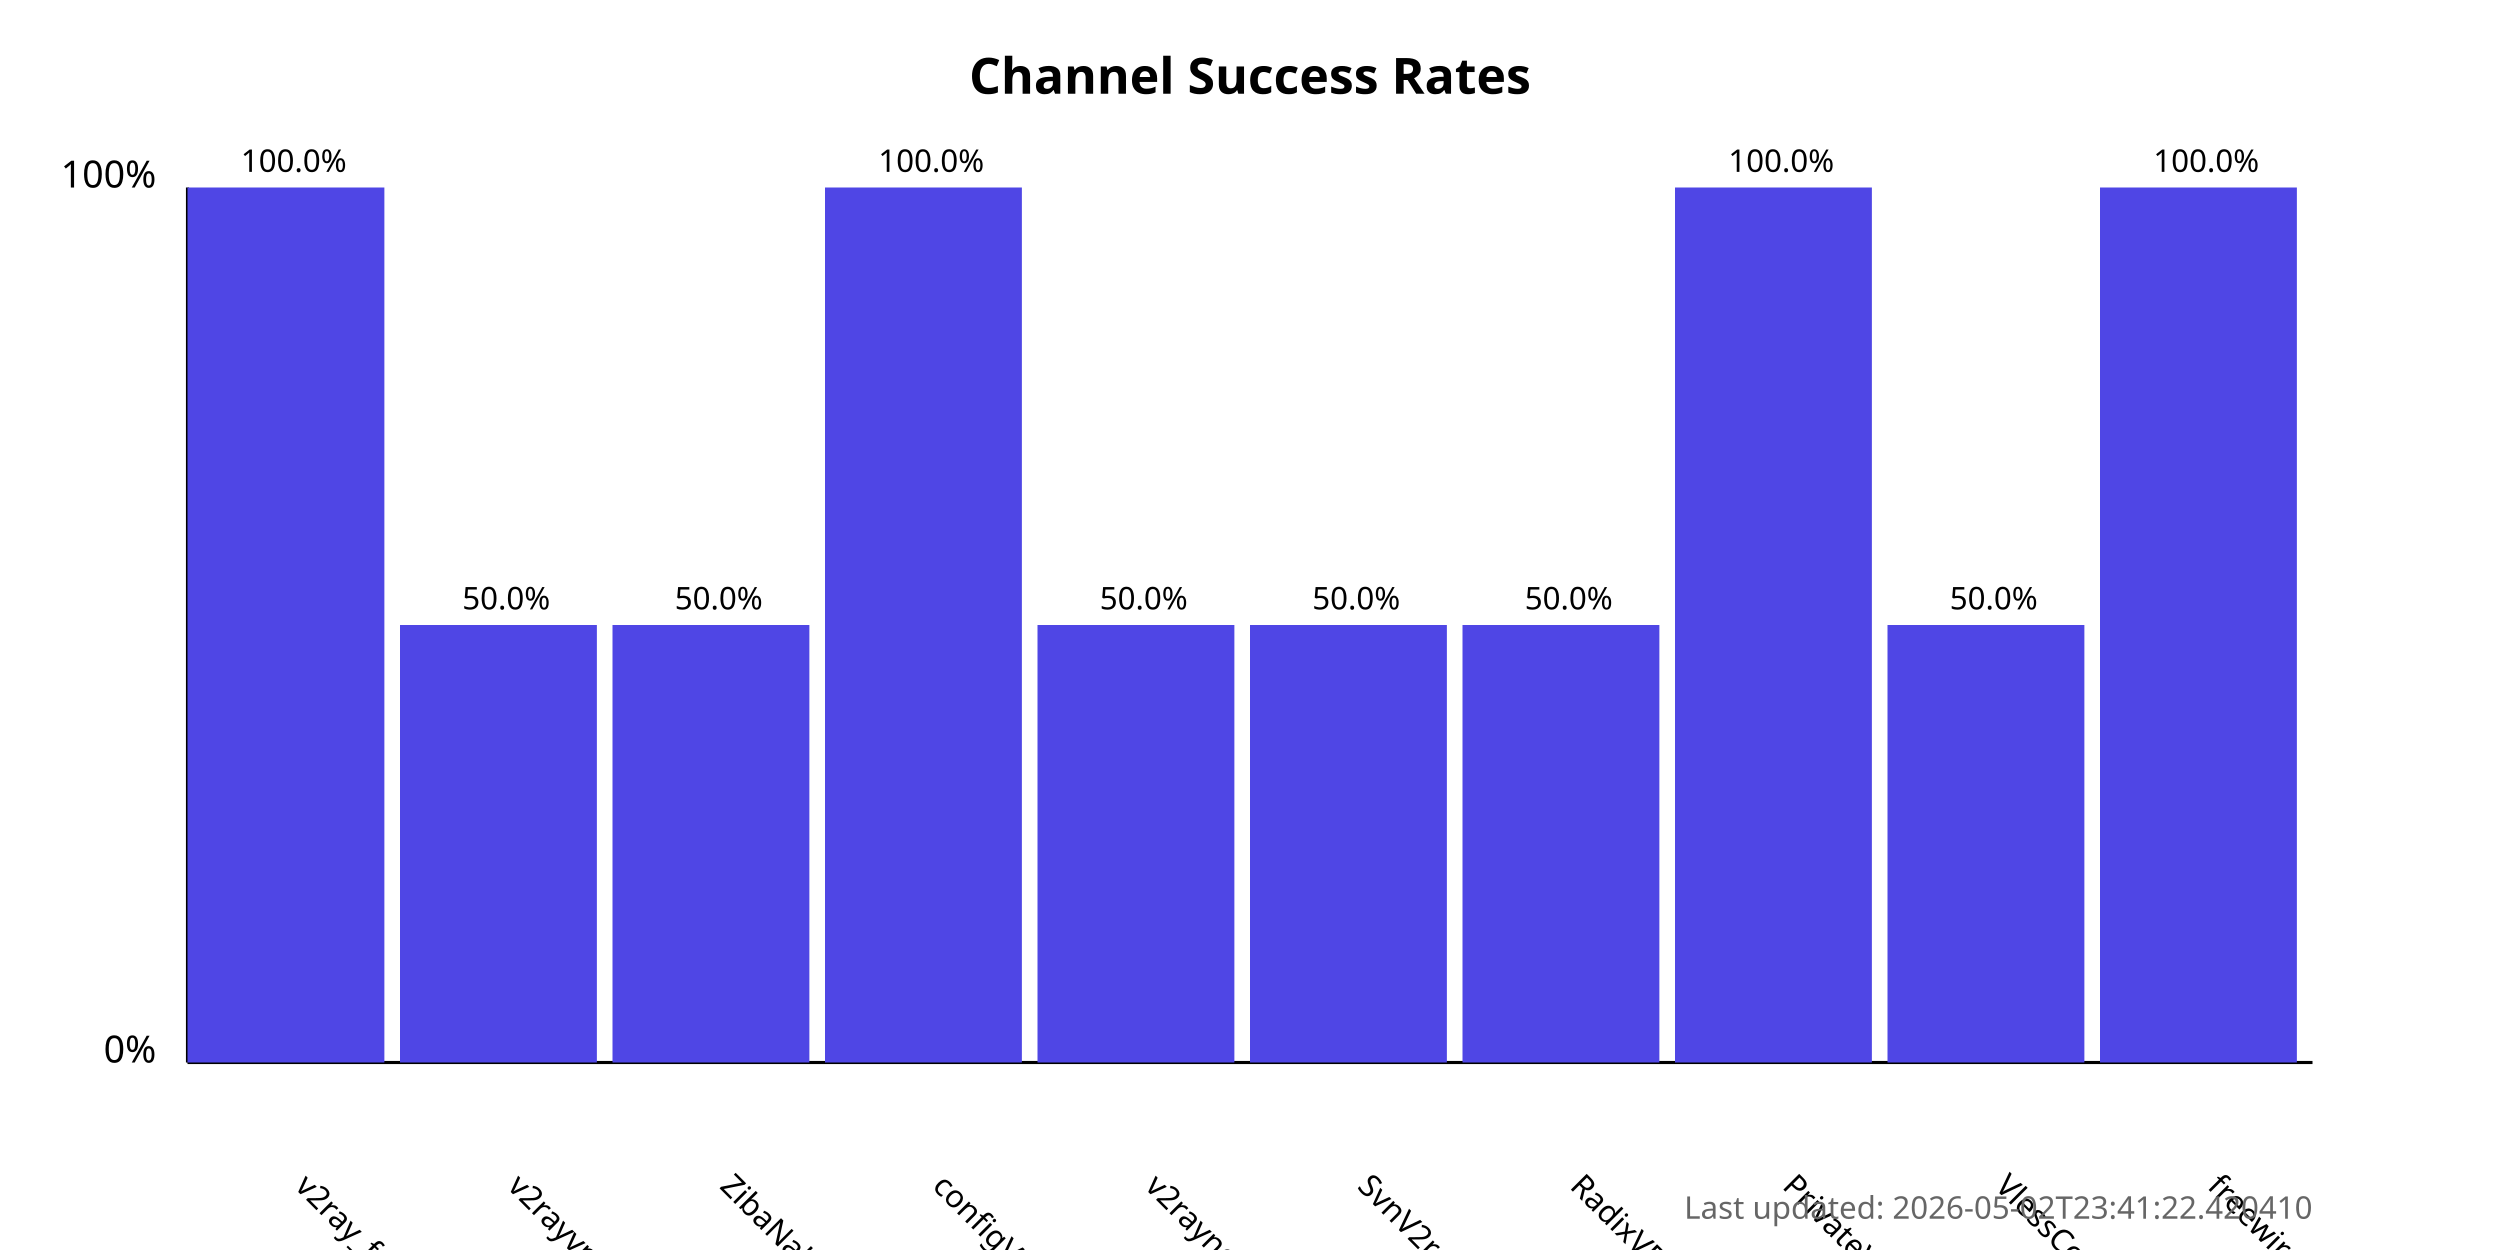
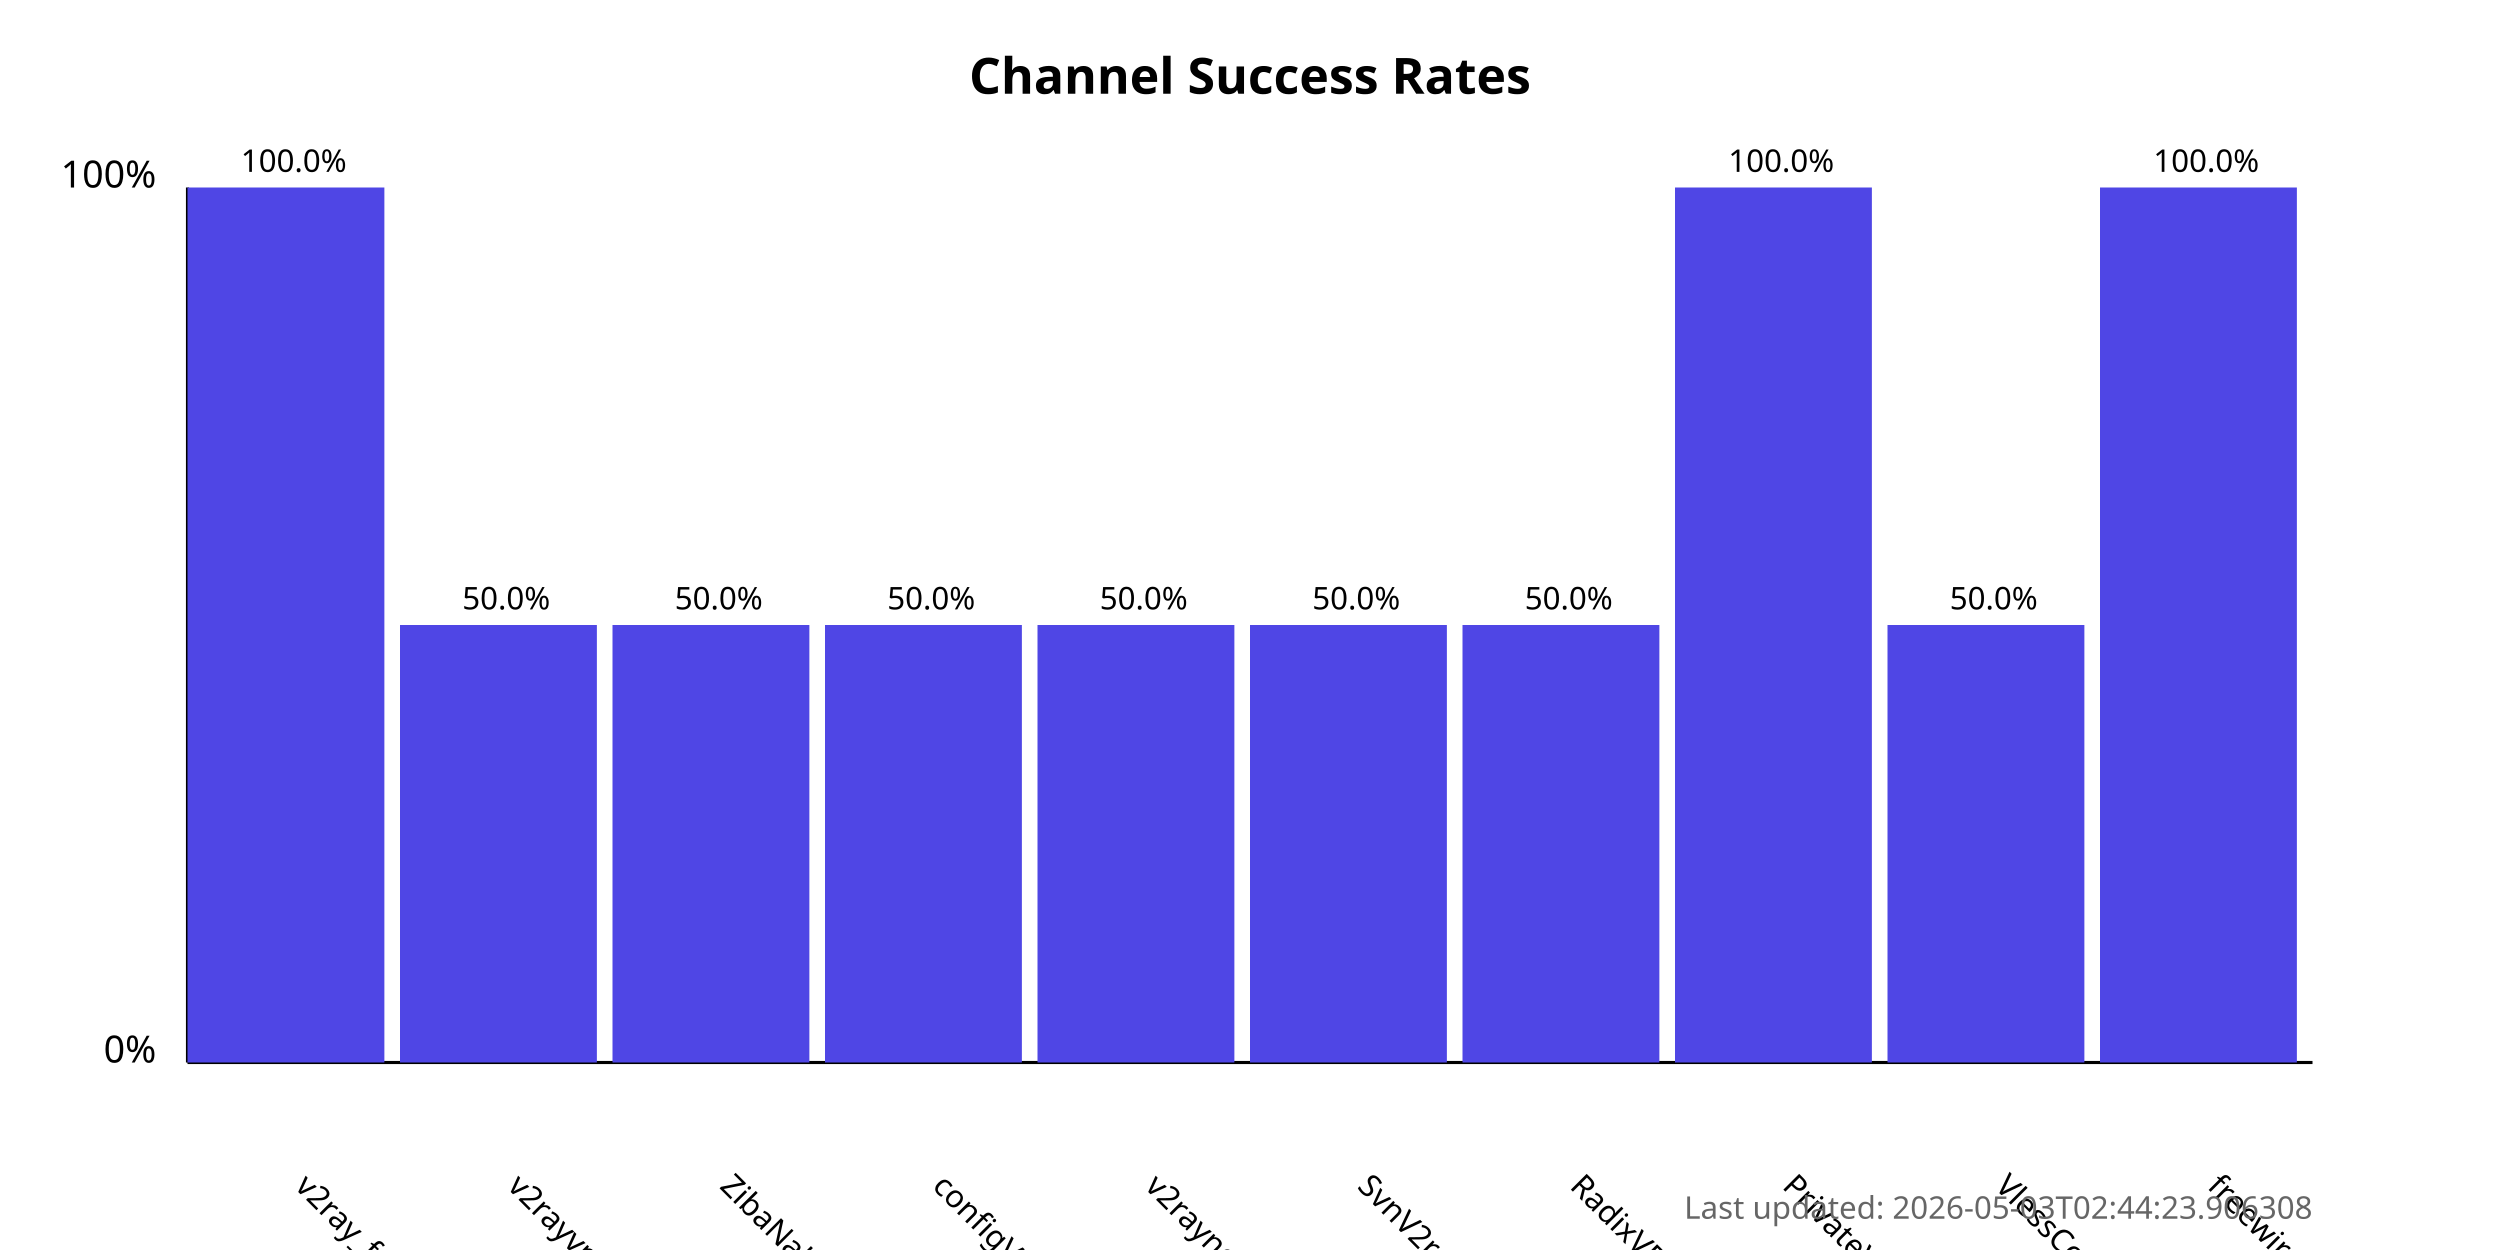
<svg xmlns="http://www.w3.org/2000/svg" width="800" height="400">
  <style>
            .chart-title { font: bold 16px sans-serif; }
            .axis-label { font: 12px sans-serif; }
            .tick-label { font: 10px sans-serif; }
            .bar { fill: #4f46e5; }
            .bar:hover { fill: #6366f1; }
            .timestamp { font: 10px sans-serif; fill: #666; }
        </style>
  <text x="400.0" y="30" text-anchor="middle" class="chart-title">
            Channel Success Rates
        </text>
  <line x1="60" y1="340" x2="60" y2="60" stroke="black" stroke-width="1" />
  <line x1="60" y1="340" x2="740" y2="340" stroke="black" stroke-width="1" />
  <text x="50" y="340" text-anchor="end" class="axis-label">0%</text>
  <text x="50" y="60" text-anchor="end" class="axis-label">100%</text>
  <g>
    <rect x="60" y="60.0" width="63.0" height="280.0" class="bar" />
    <text x="94.0" y="380" transform="rotate(45, 94.0, 380)" text-anchor="start" class="tick-label">
                v2ray_free_conf
            </text>
    <text x="94.0" y="55.0" text-anchor="middle" class="tick-label">
                100.0%
            </text>
  </g>
  <g>
    <rect x="128.0" y="200.0" width="63.0" height="140.0" class="bar" />
    <text x="162.0" y="380" transform="rotate(45, 162.0, 380)" text-anchor="start" class="tick-label">
                v2rayvpno
            </text>
    <text x="162.0" y="195.0" text-anchor="middle" class="tick-label">
                50.0%
            </text>
  </g>
  <g>
    <rect x="196.0" y="200.0" width="63.0" height="140.0" class="bar" />
    <text x="230.0" y="380" transform="rotate(45, 230.0, 380)" text-anchor="start" class="tick-label">
                ZibaNabz
            </text>
    <text x="230.0" y="195.0" text-anchor="middle" class="tick-label">
                50.0%
            </text>
  </g>
  <g>
-     <rect x="264.0" y="60.0" width="63.0" height="280.0" class="bar" />
+     <rect x="264.0" y="200.0" width="63.0" height="140.0" class="bar" />
    <text x="298.0" y="380" transform="rotate(45, 298.0, 380)" text-anchor="start" class="tick-label">
                configV2rayForFree
            </text>
-     <text x="298.0" y="55.0" text-anchor="middle" class="tick-label">
-                 100.0%
+     <text x="298.0" y="195.0" text-anchor="middle" class="tick-label">
+                 50.0%
            </text>
  </g>
  <g>
    <rect x="332.0" y="200.0" width="63.0" height="140.0" class="bar" />
    <text x="366.0" y="380" transform="rotate(45, 366.0, 380)" text-anchor="start" class="tick-label">
                v2rayngvpn
            </text>
    <text x="366.0" y="195.0" text-anchor="middle" class="tick-label">
                50.0%
            </text>
  </g>
  <g>
    <rect x="400.0" y="200.0" width="63.0" height="140.0" class="bar" />
    <text x="434.0" y="380" transform="rotate(45, 434.0, 380)" text-anchor="start" class="tick-label">
                SvnV2ray
            </text>
    <text x="434.0" y="195.0" text-anchor="middle" class="tick-label">
                50.0%
            </text>
  </g>
  <g>
    <rect x="468.0" y="200.0" width="63.0" height="140.0" class="bar" />
    <text x="502.0" y="380" transform="rotate(45, 502.0, 380)" text-anchor="start" class="tick-label">
                RadixVPN
            </text>
    <text x="502.0" y="195.0" text-anchor="middle" class="tick-label">
                50.0%
            </text>
  </g>
  <g>
    <rect x="536.0" y="60.0" width="63.0" height="280.0" class="bar" />
    <text x="570.0" y="380" transform="rotate(45, 570.0, 380)" text-anchor="start" class="tick-label">
                PrivateVPNs
            </text>
    <text x="570.0" y="55.0" text-anchor="middle" class="tick-label">
                100.0%
            </text>
  </g>
  <g>
    <rect x="604.0" y="200.0" width="63.0" height="140.0" class="bar" />
    <text x="638.0" y="380" transform="rotate(45, 638.0, 380)" text-anchor="start" class="tick-label">
                VlessConfig
            </text>
    <text x="638.0" y="195.0" text-anchor="middle" class="tick-label">
                50.0%
            </text>
  </g>
  <g>
    <rect x="672.0" y="60.0" width="63.0" height="280.0" class="bar" />
    <text x="706.0" y="380" transform="rotate(45, 706.0, 380)" text-anchor="start" class="tick-label">
                freewireguard
            </text>
    <text x="706.0" y="55.0" text-anchor="middle" class="tick-label">
                100.0%
            </text>
  </g>
  <text x="740" y="390" text-anchor="end" class="timestamp">
-             Last updated: 2026-05-02T23:41:22.420410
+             Last updated: 2026-05-03T02:44:23.906308
        </text>
</svg>
